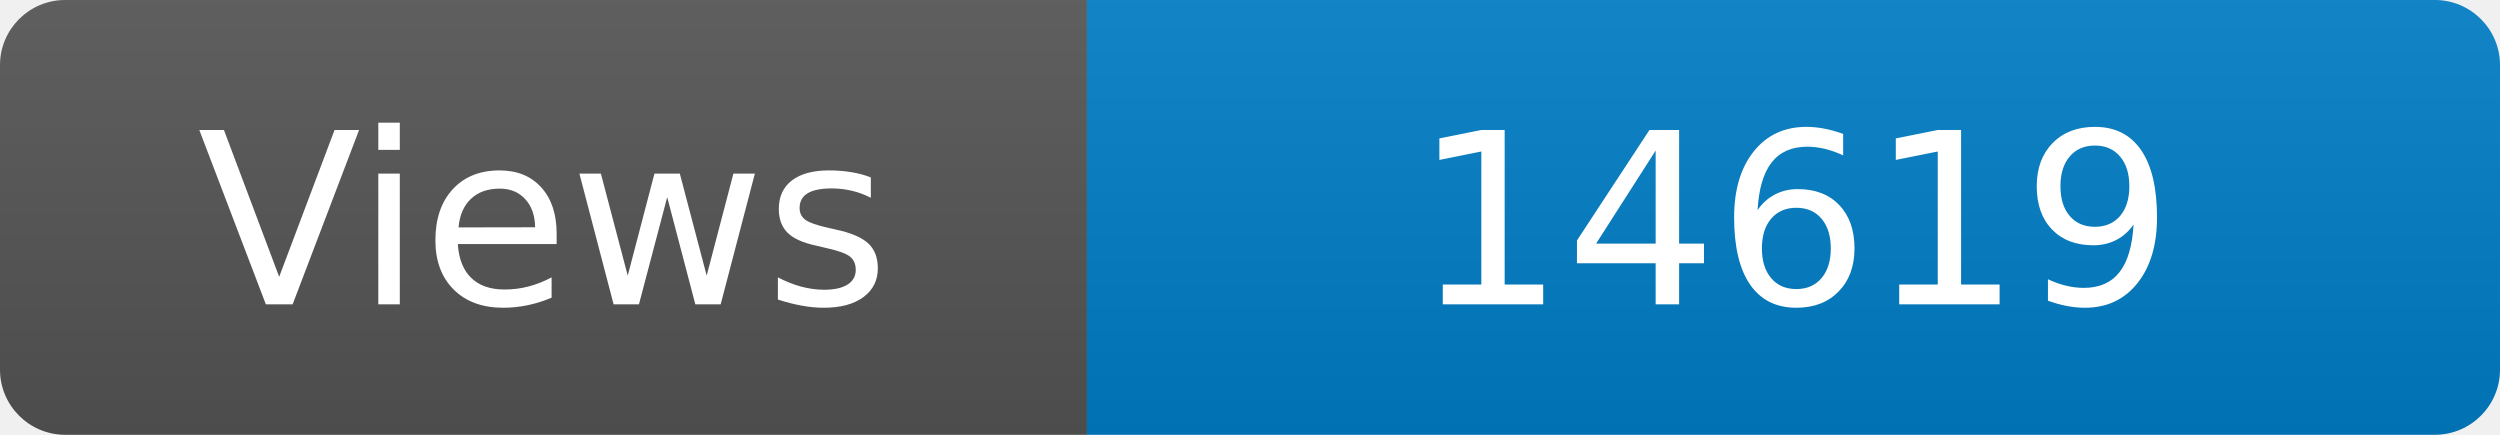
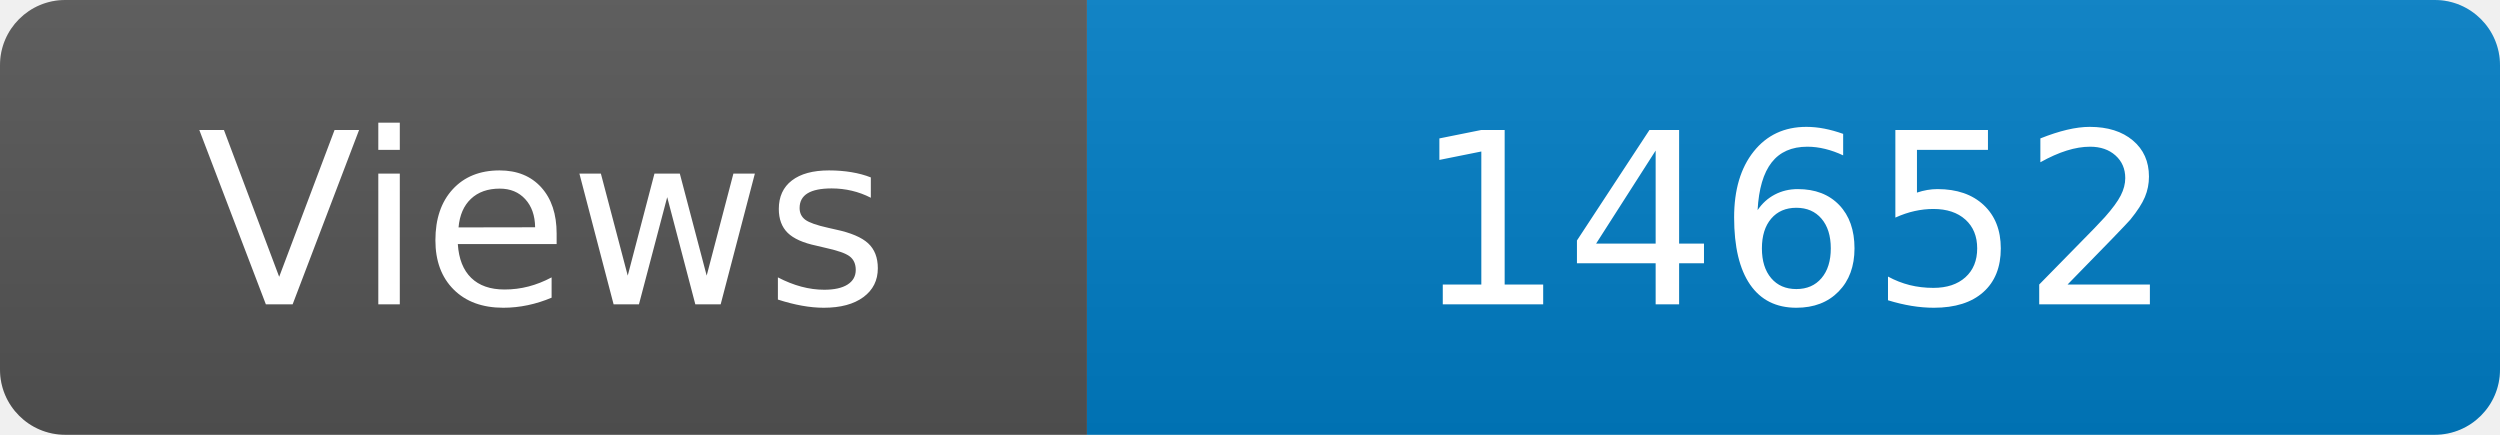
<svg xmlns="http://www.w3.org/2000/svg" width="115" height="20" role="img" aria-label="Maintained?: yes">
  <linearGradient id="s" x2="0" y2="100%">
    <stop offset="0" stop-color="#bbb" stop-opacity=".1" />
    <stop offset="1" stop-opacity=".1" />
  </linearGradient>
  <clipPath id="r">
    <rect width="115" height="20" rx="3" fill="#fff" />
  </clipPath>
  <g clip-path="url(#r)">
    <rect width="50" height="20" fill="#555" />
    <rect x="50" width="160" height="20" fill="#007ec6" />
    <rect width="115" height="20" fill="url(#s)" />
  </g>
  <g fill="#fff" text-anchor="middle" font-family="Verdana,Geneva,DejaVu Sans,sans-serif" font-size="110">
    <text x="250" y="140" transform="scale(.1)" fill="#fff">Views</text>
-     <text x="825" y="140" transform="scale(.1)" fill="#fff">14619</text>
+     <text x="825" y="140" transform="scale(.1)" fill="#fff">14652</text>
  </g>
</svg>
